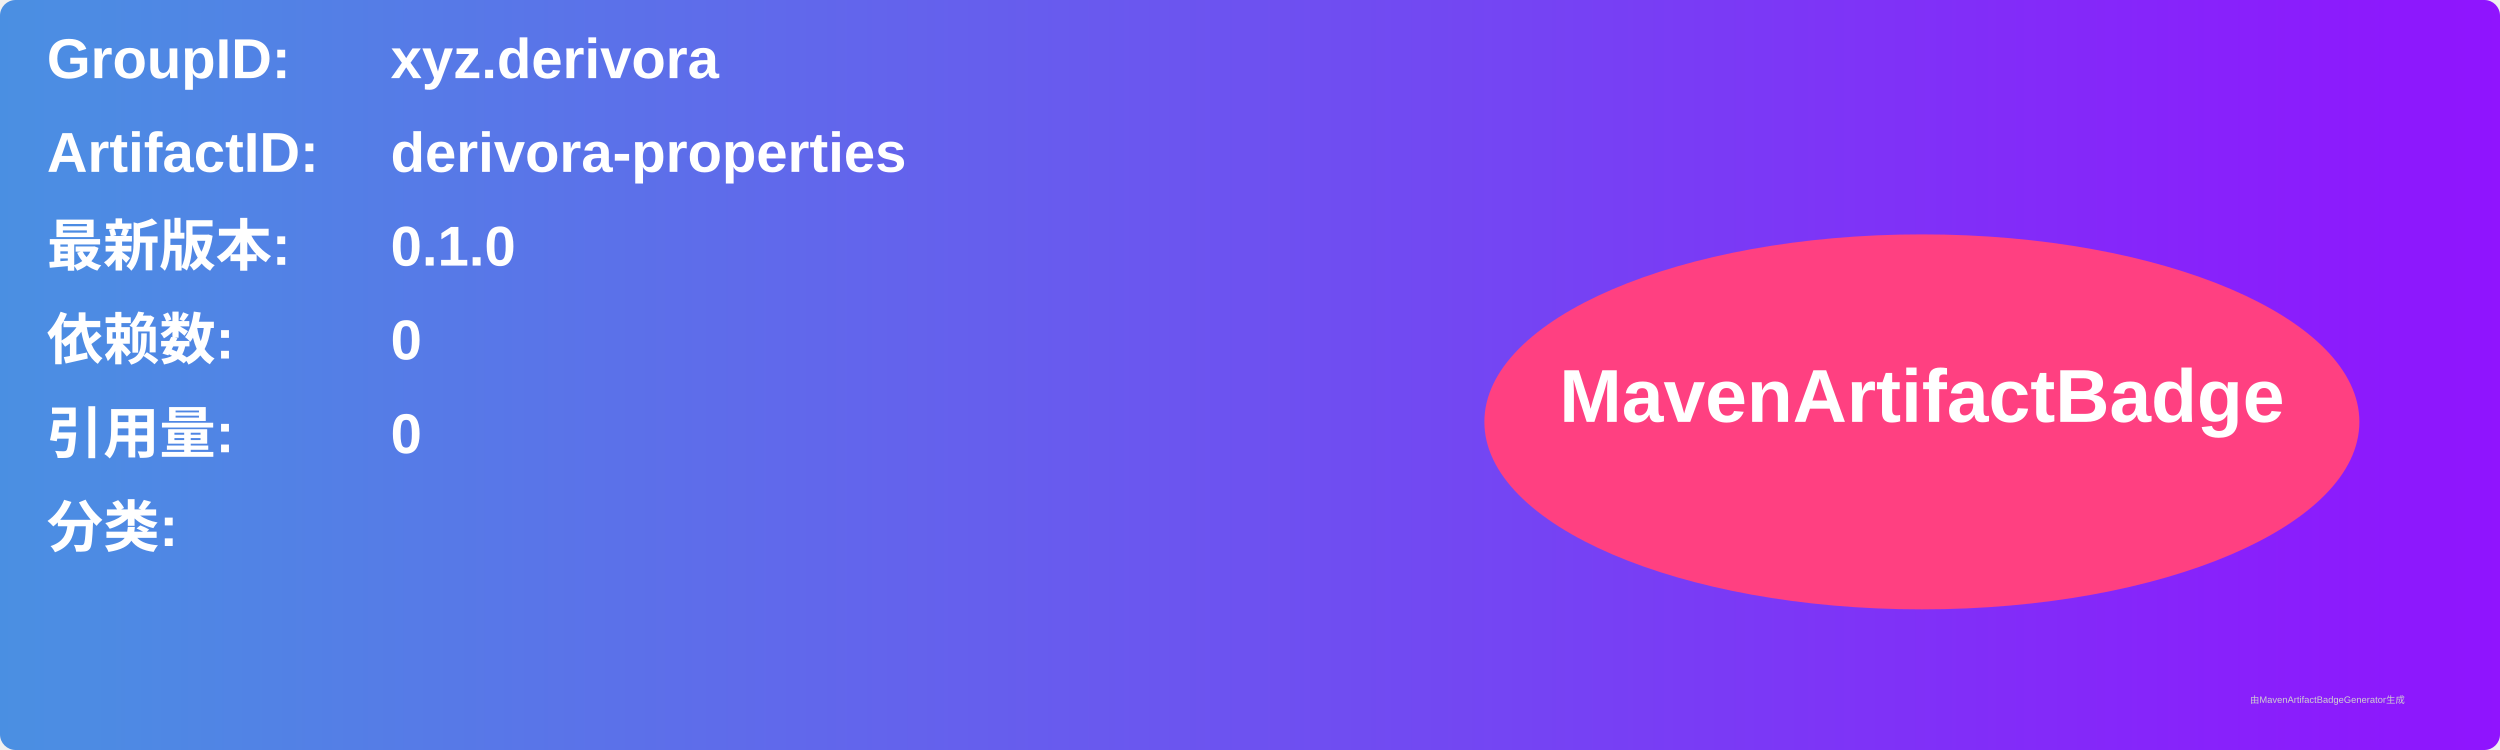
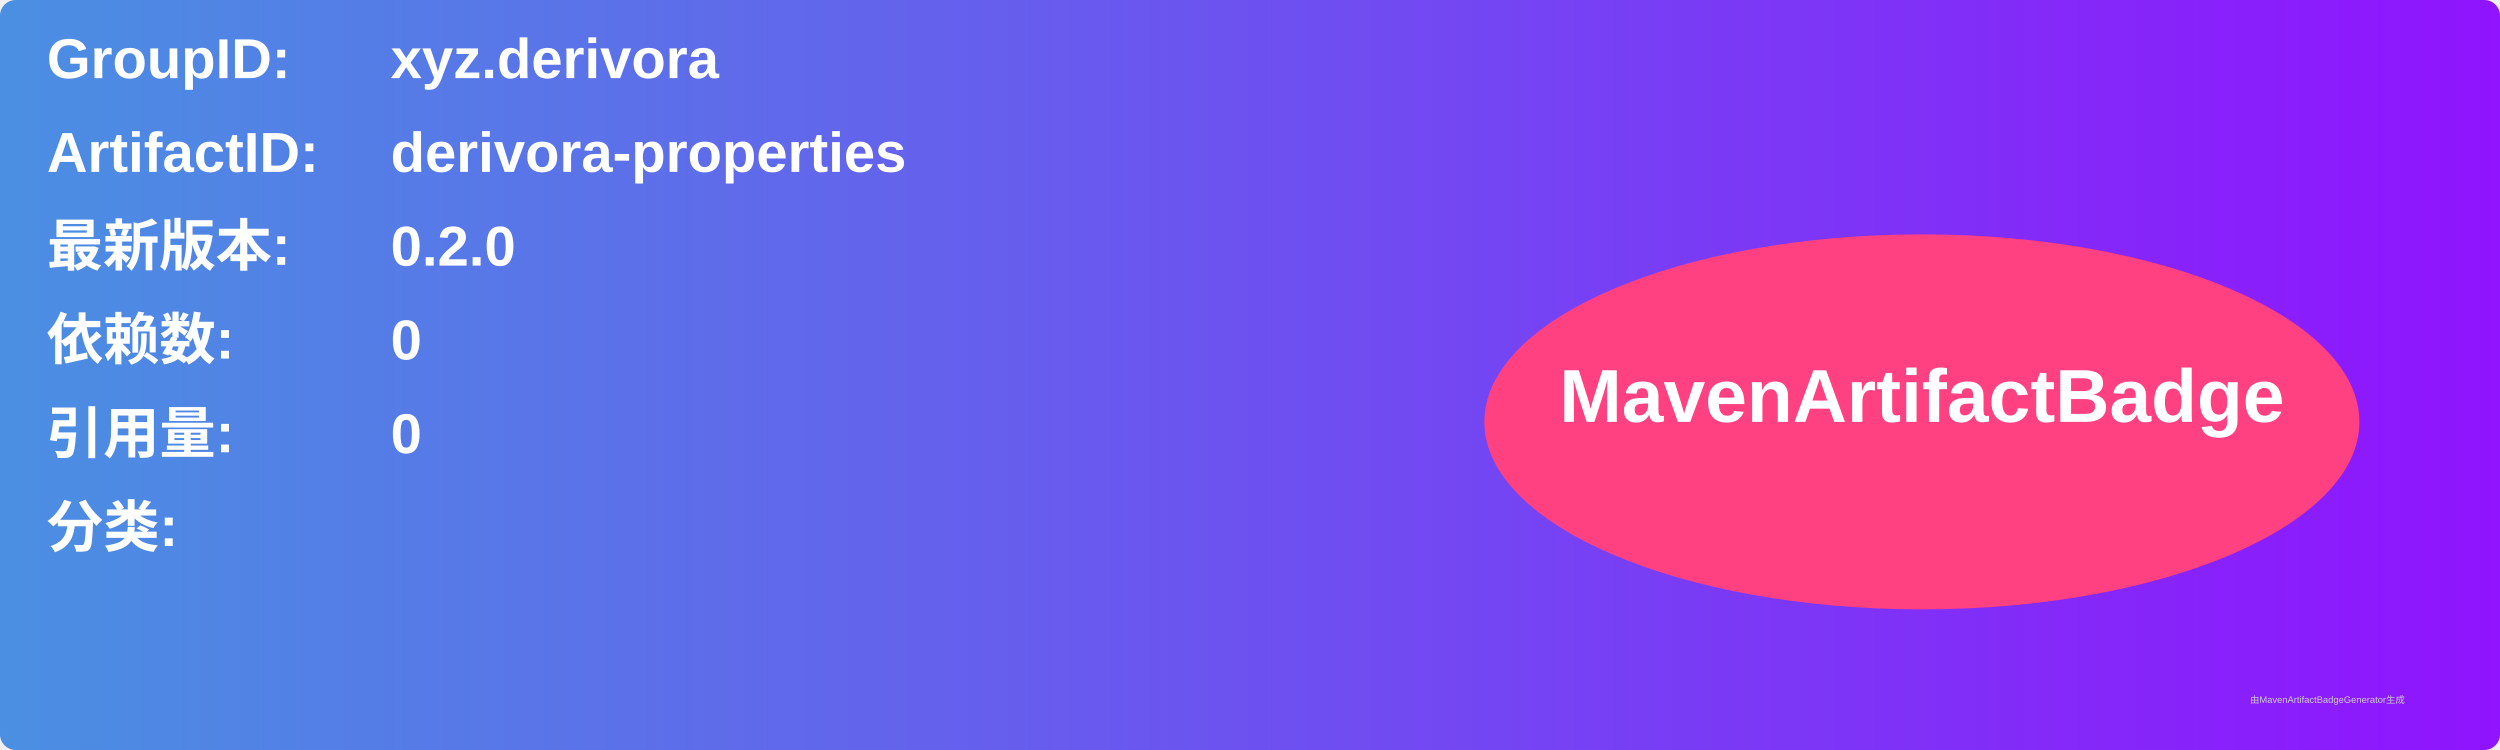
<svg xmlns="http://www.w3.org/2000/svg" width="800" height="240" viewBox="0 0 800 240">
  <linearGradient id="grad" x1="0%" y1="0%" x2="100%" y2="0%">
    <stop offset="0%" stop-color="#4a90e2" />
    <stop offset="100%" stop-color="#9013fe" />
  </linearGradient>
  <rect width="100%" height="100%" rx="5" ry="5" fill="url(#grad)" />
  <g transform="translate(15, 15)">
    <text x="0" y="10" font-family="Arial" font-size="18" fill="white" font-weight="bold" width="260">GroupID:</text>
    <text x="110" y="10" font-family="Arial" font-size="18" fill="white" font-weight="bold" width="460">xyz.derivora</text>
    <text x="0" y="40" font-family="Arial" font-size="18" fill="white" font-weight="bold" width="260">ArtifactID:</text>
    <text x="110" y="40" font-family="Arial" font-size="18" fill="white" font-weight="bold" width="460">derivora-properties</text>
    <text x="0" y="70" font-family="Arial" font-size="18" fill="white" font-weight="bold">最新版本:</text>
    <text x="110" y="70" font-family="Arial" font-size="18" fill="white" font-weight="bold">
-       <tspan font-weight="bold">0.1.0</tspan>
+       <tspan font-weight="bold">0.2.0</tspan>
    </text>
    <text x="0" y="100" font-family="Arial" font-size="18" fill="white" font-weight="bold">依赖数: </text>
    <text x="110" y="100" font-family="Arial" font-size="18" fill="white">
      <tspan font-weight="bold">0</tspan>
    </text>
    <text x="0" y="130" font-family="Arial" font-size="18" fill="white" font-weight="bold">引用量: </text>
    <text x="110" y="130" font-family="Arial" font-size="18" fill="white">
      <tspan font-weight="bold">0</tspan>
    </text>
    <text x="0" y="160" font-family="Arial" font-size="18" fill="white" font-weight="bold">分类:</text>
    <text x="10" y="190" font-family="Arial" font-size="10" fill="white">
      <tspan font-weight="bold" />
    </text>
    <ellipse cx="600" cy="120" rx="140" ry="60" fill="#ff4081" />
    <text x="600" y="120" text-anchor="middle" font-family="Arial" font-size="24" fill="white" font-weight="bold">MavenArtifactBadge</text>
  </g>
  <text x="720" y="225" font-family="Arial" font-size="3" fill="#d0d0d0">由MavenArtifactBadgeGenerator生成</text>
</svg>
